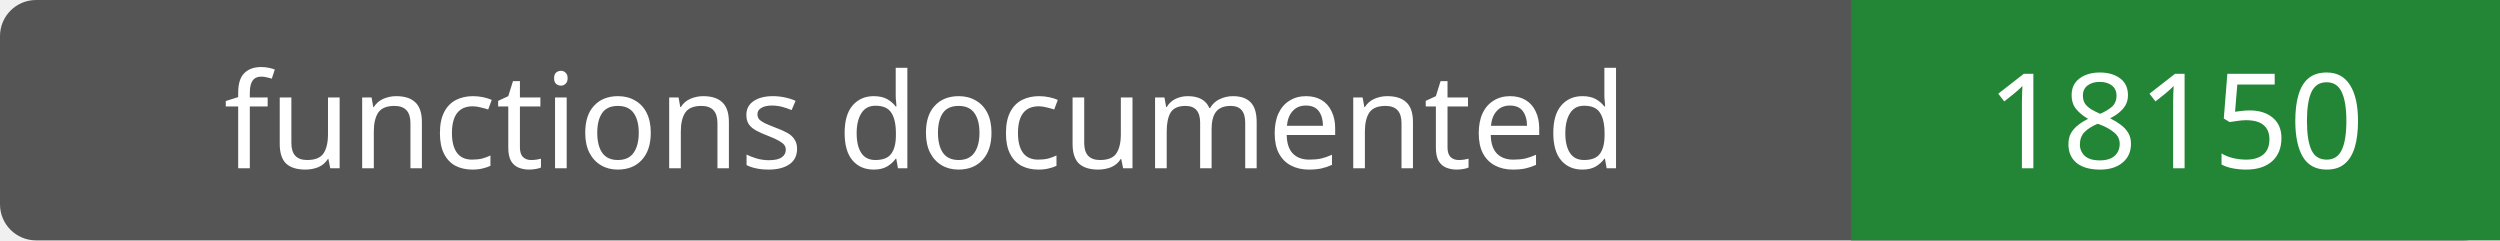
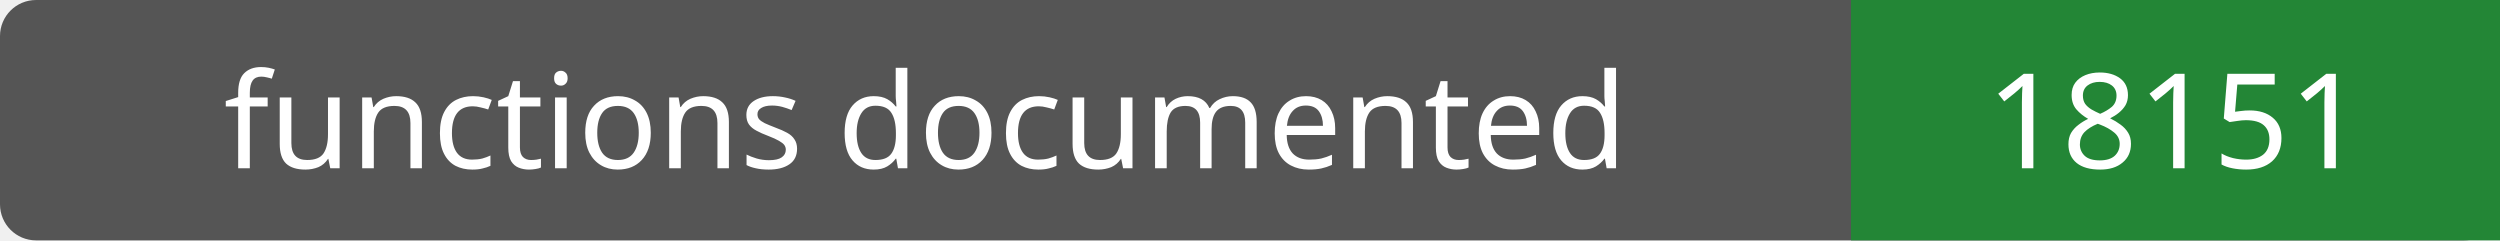
- <svg xmlns="http://www.w3.org/2000/svg" width="208" height="20" role="img" aria-label="functions documented: 18150">
+ <svg xmlns="http://www.w3.org/2000/svg" width="208" height="20" role="img" aria-label="functions documented: 18151">
  <rect width="208" height="20" rx="3" fill="#555" />
  <path fill="#238636" d="M154 0h54v20H154z" />
  <g fill="#fff" text-anchor="middle" font-family="Verdana,sans-serif" font-size="11">
    <text x="77.0" y="14">functions documented</text>
-     <text x="181.0" y="14">18150</text>
+     <text x="181.0" y="14">18151</text>
  </g>
</svg>
